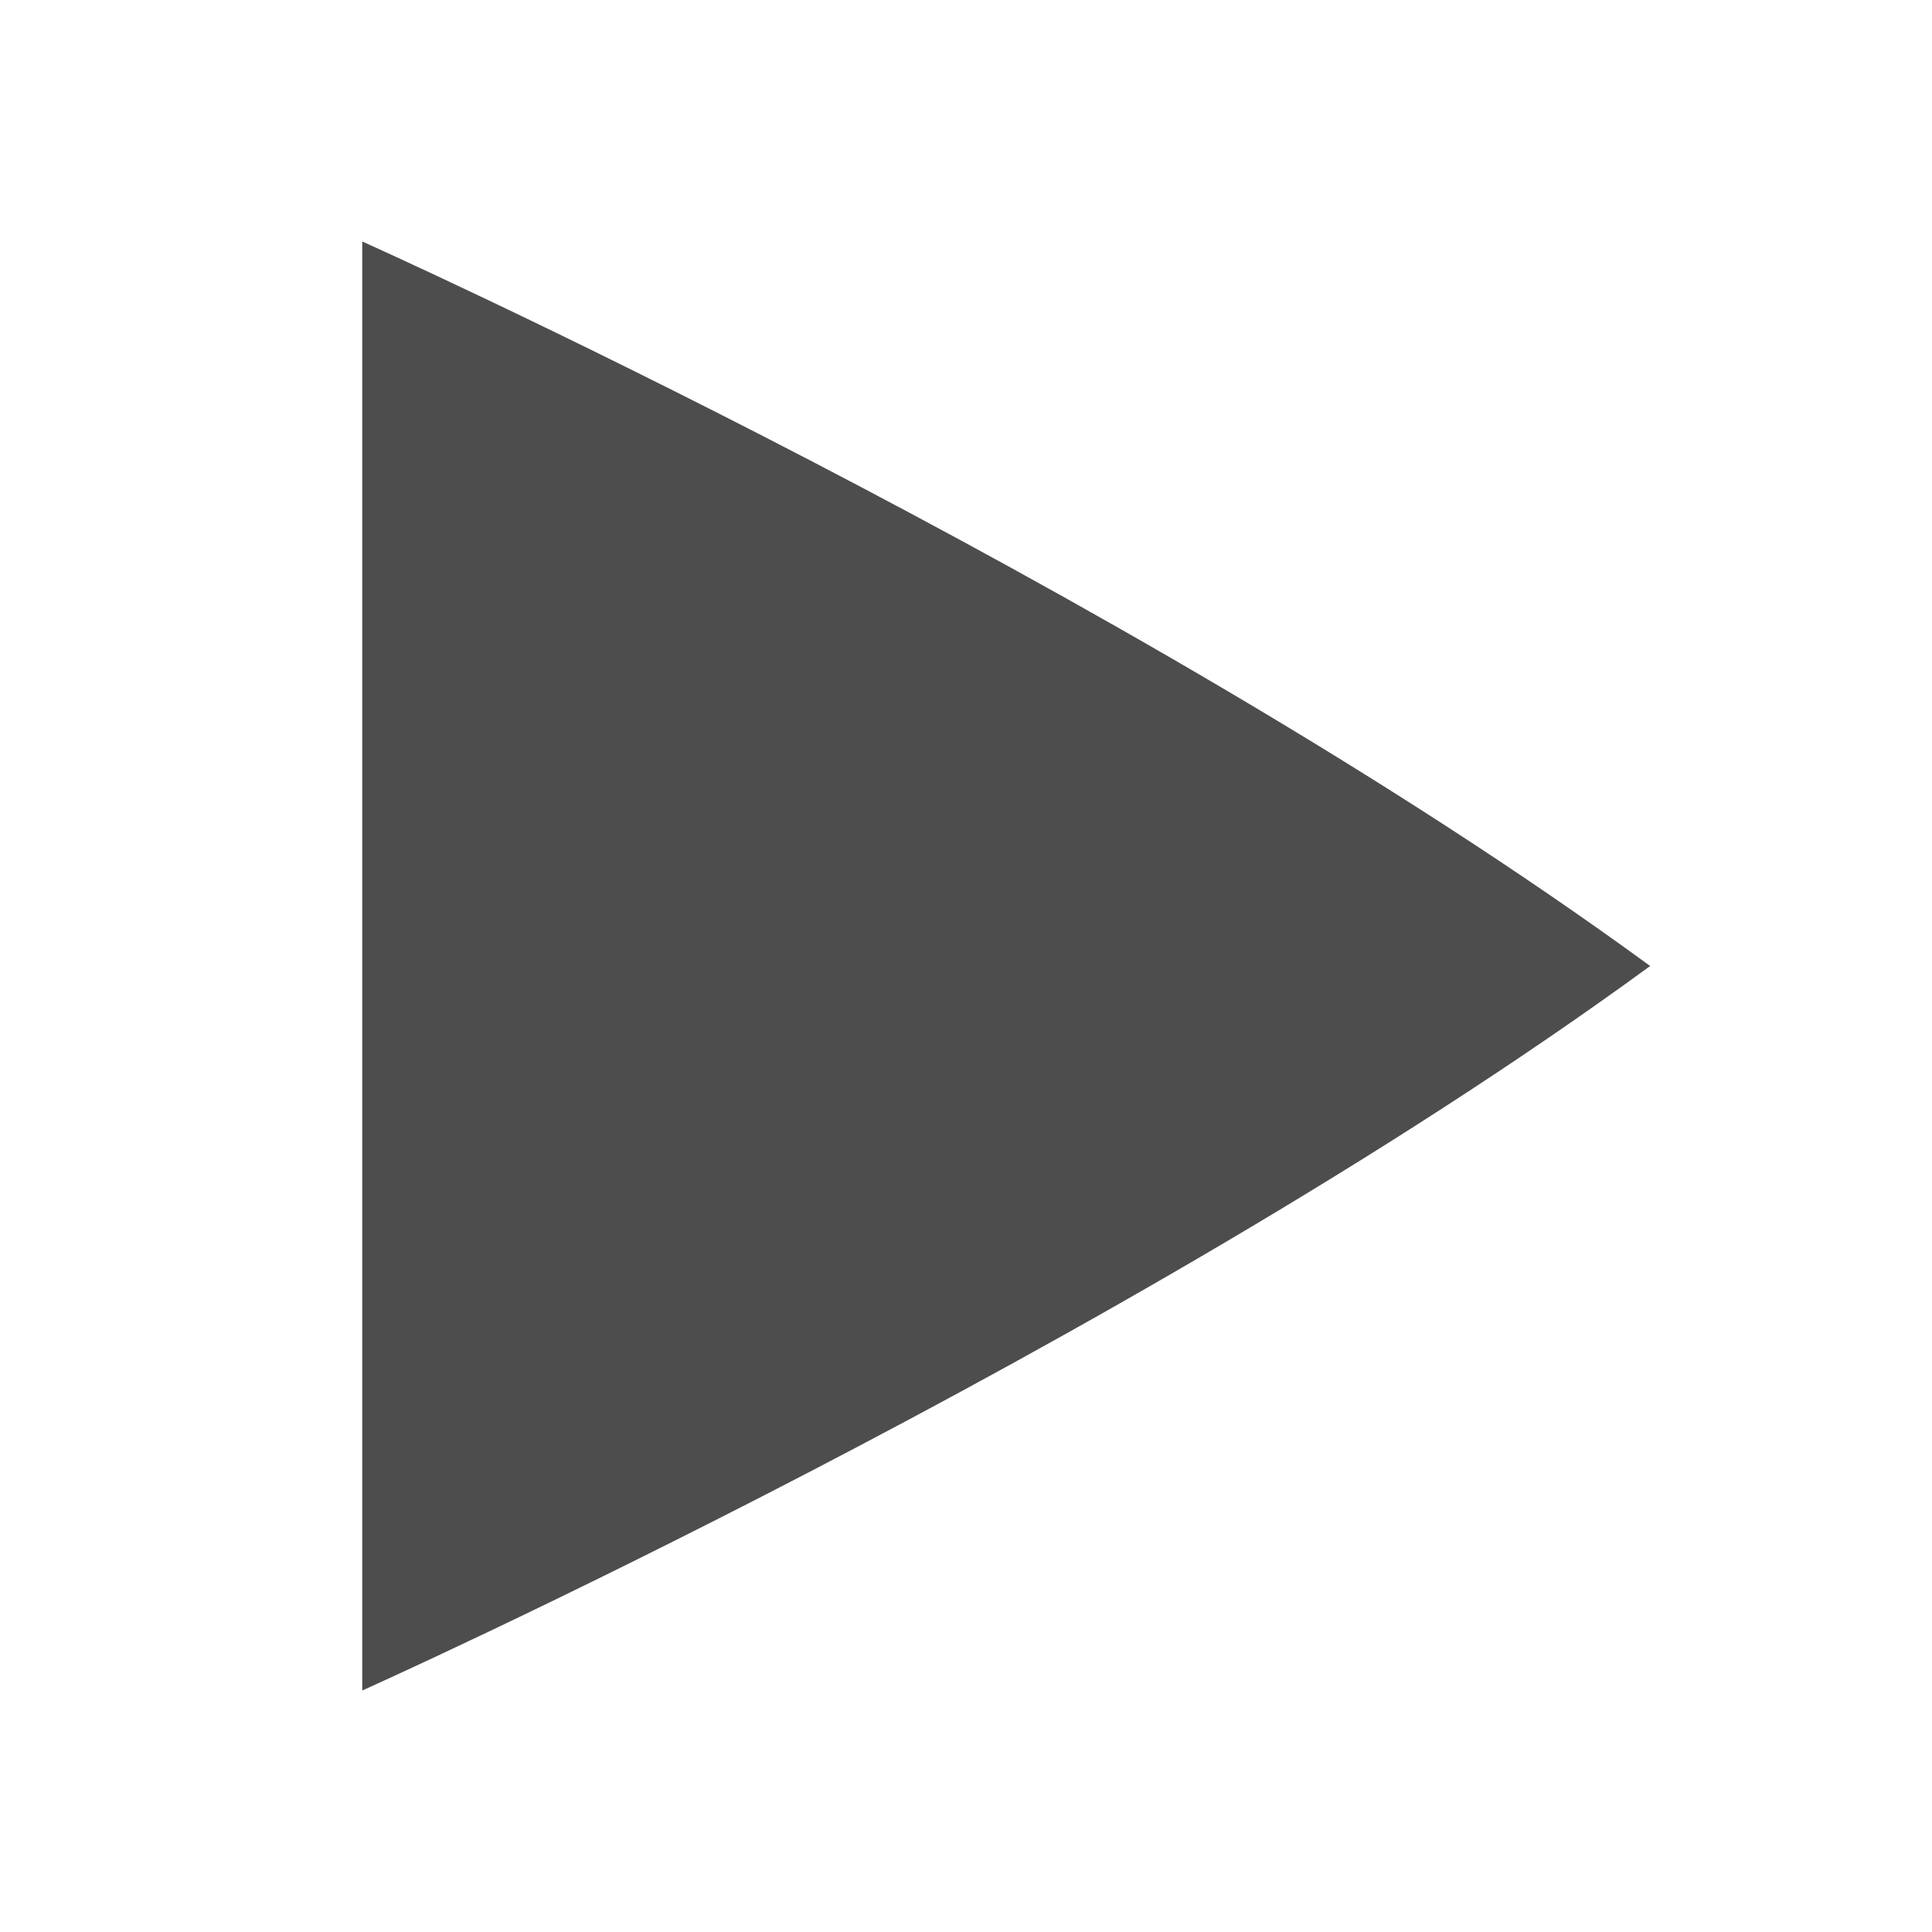
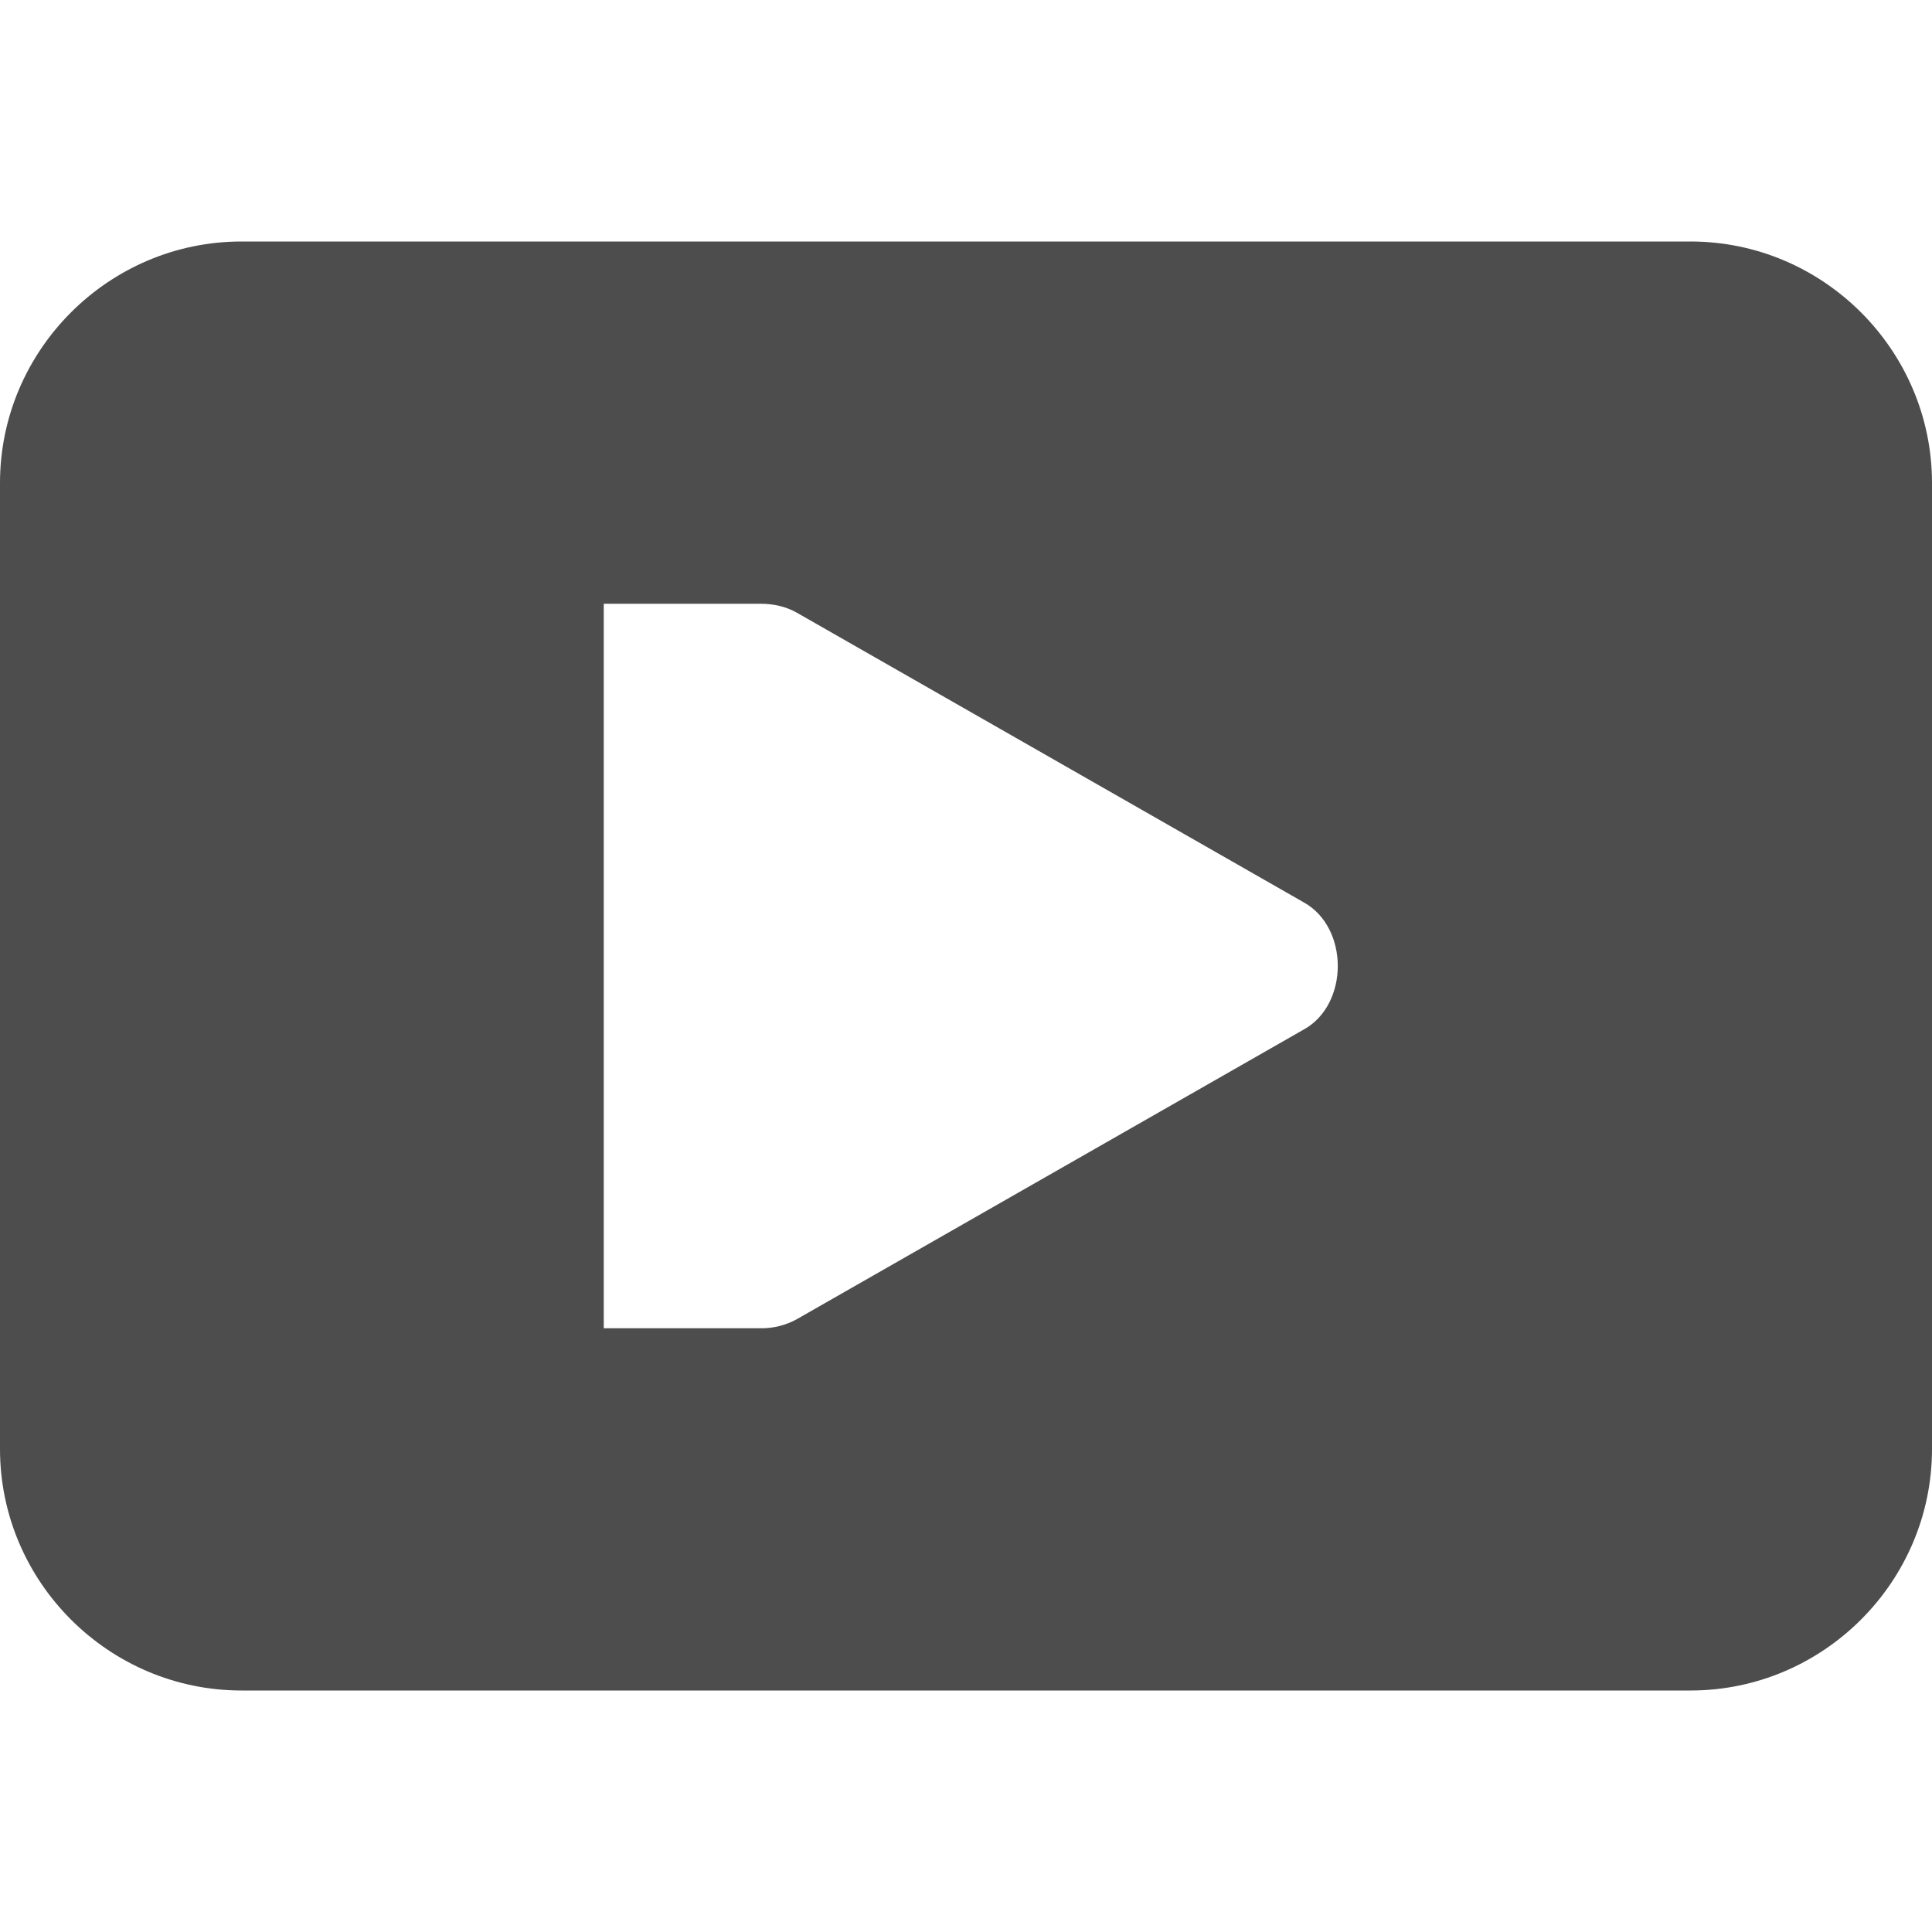
- <svg xmlns="http://www.w3.org/2000/svg" width="16" height="16" version="1.1">
-   <g transform="translate(-612,-260)">
-     <path d="m 615,262 v 12 c 0,0 6.333,-2.833 10.666,-6 C 621.333,264.833 615,262 615,262 Z" style="fill:#4d4d4d" />
-   </g>
+ <svg xmlns="http://www.w3.org/2000/svg" width="16" height="16" version="1.1" id="svg4">
+   <defs id="defs8" />
+   <path d="M2 2C.9 2 0 2.9 0 4v8c0 1.1.9 2 2 2h12c1.1 0 2-.9 2-2V4c0-1.1-.9-2-2-2zm3 3h1.298c.105 0 .21.022.301.074l4.2 2.4c.186.104.28.315.28.526 0 .21-.094.422-.28.525l-4.2 2.4a.602.602 0 0 1-.3.075H5z" style="line-height:normal;font-variant-ligatures:normal;font-variant-position:normal;font-variant-caps:normal;font-variant-numeric:normal;font-variant-alternates:normal;font-feature-settings:normal;text-indent:0;text-align:start;text-decoration-line:none;text-decoration-style:solid;text-decoration-color:#000;text-transform:none;text-orientation:mixed;shape-padding:0;isolation:auto;mix-blend-mode:normal;fill:#4d4d4d;fill-opacity:1" color="#000" font-weight="400" font-family="sans-serif" white-space="normal" overflow="visible" fill="#2e3436" id="path2" />
</svg>
